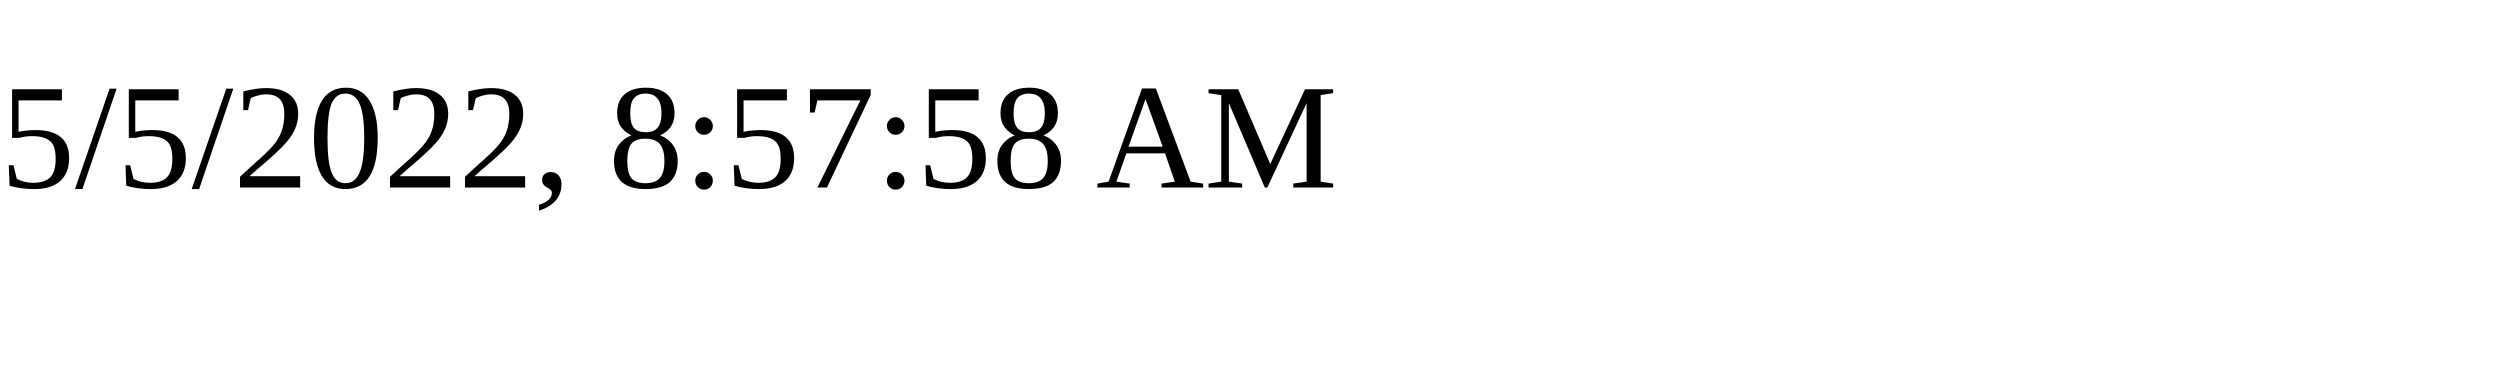
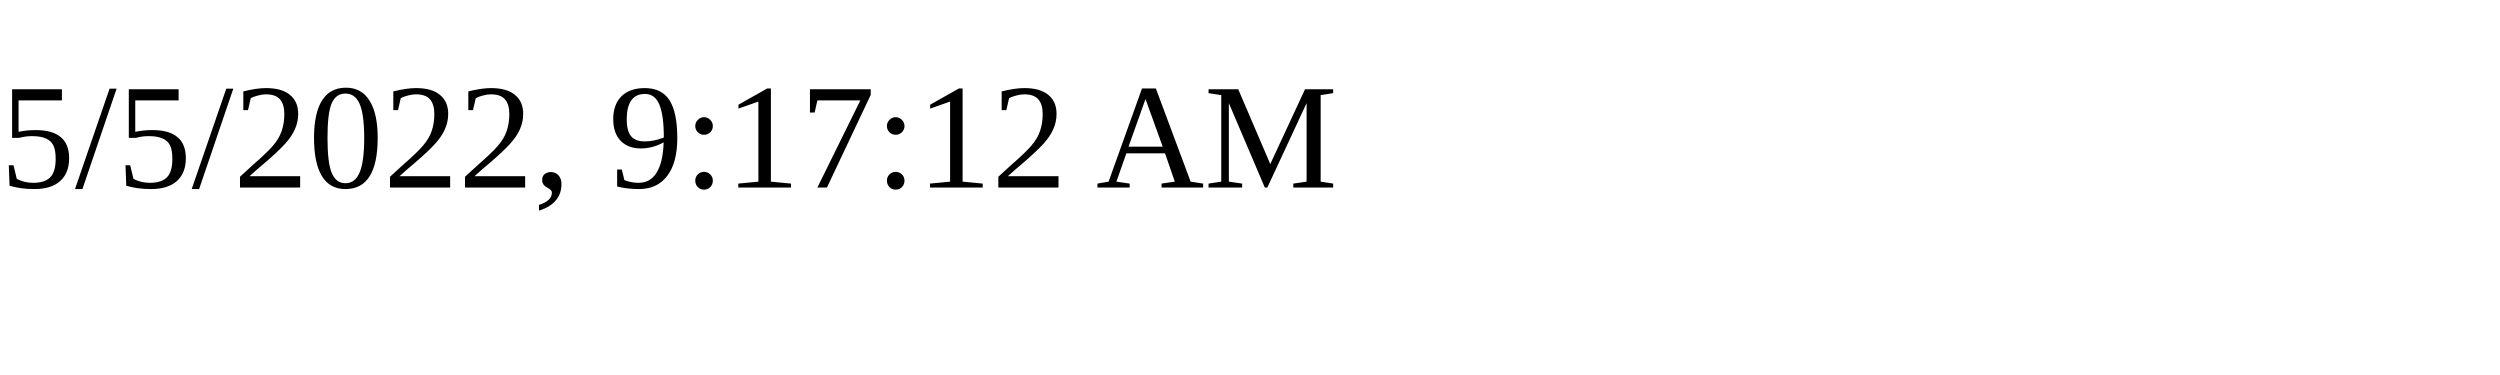
<svg xmlns="http://www.w3.org/2000/svg" height="30" width="200">
-   <text x="0" y="15">5/5/2022, 8:57:58 AM</text>
+   <text x="0" y="15">5/5/2022, 9:17:12 AM</text>
</svg>
